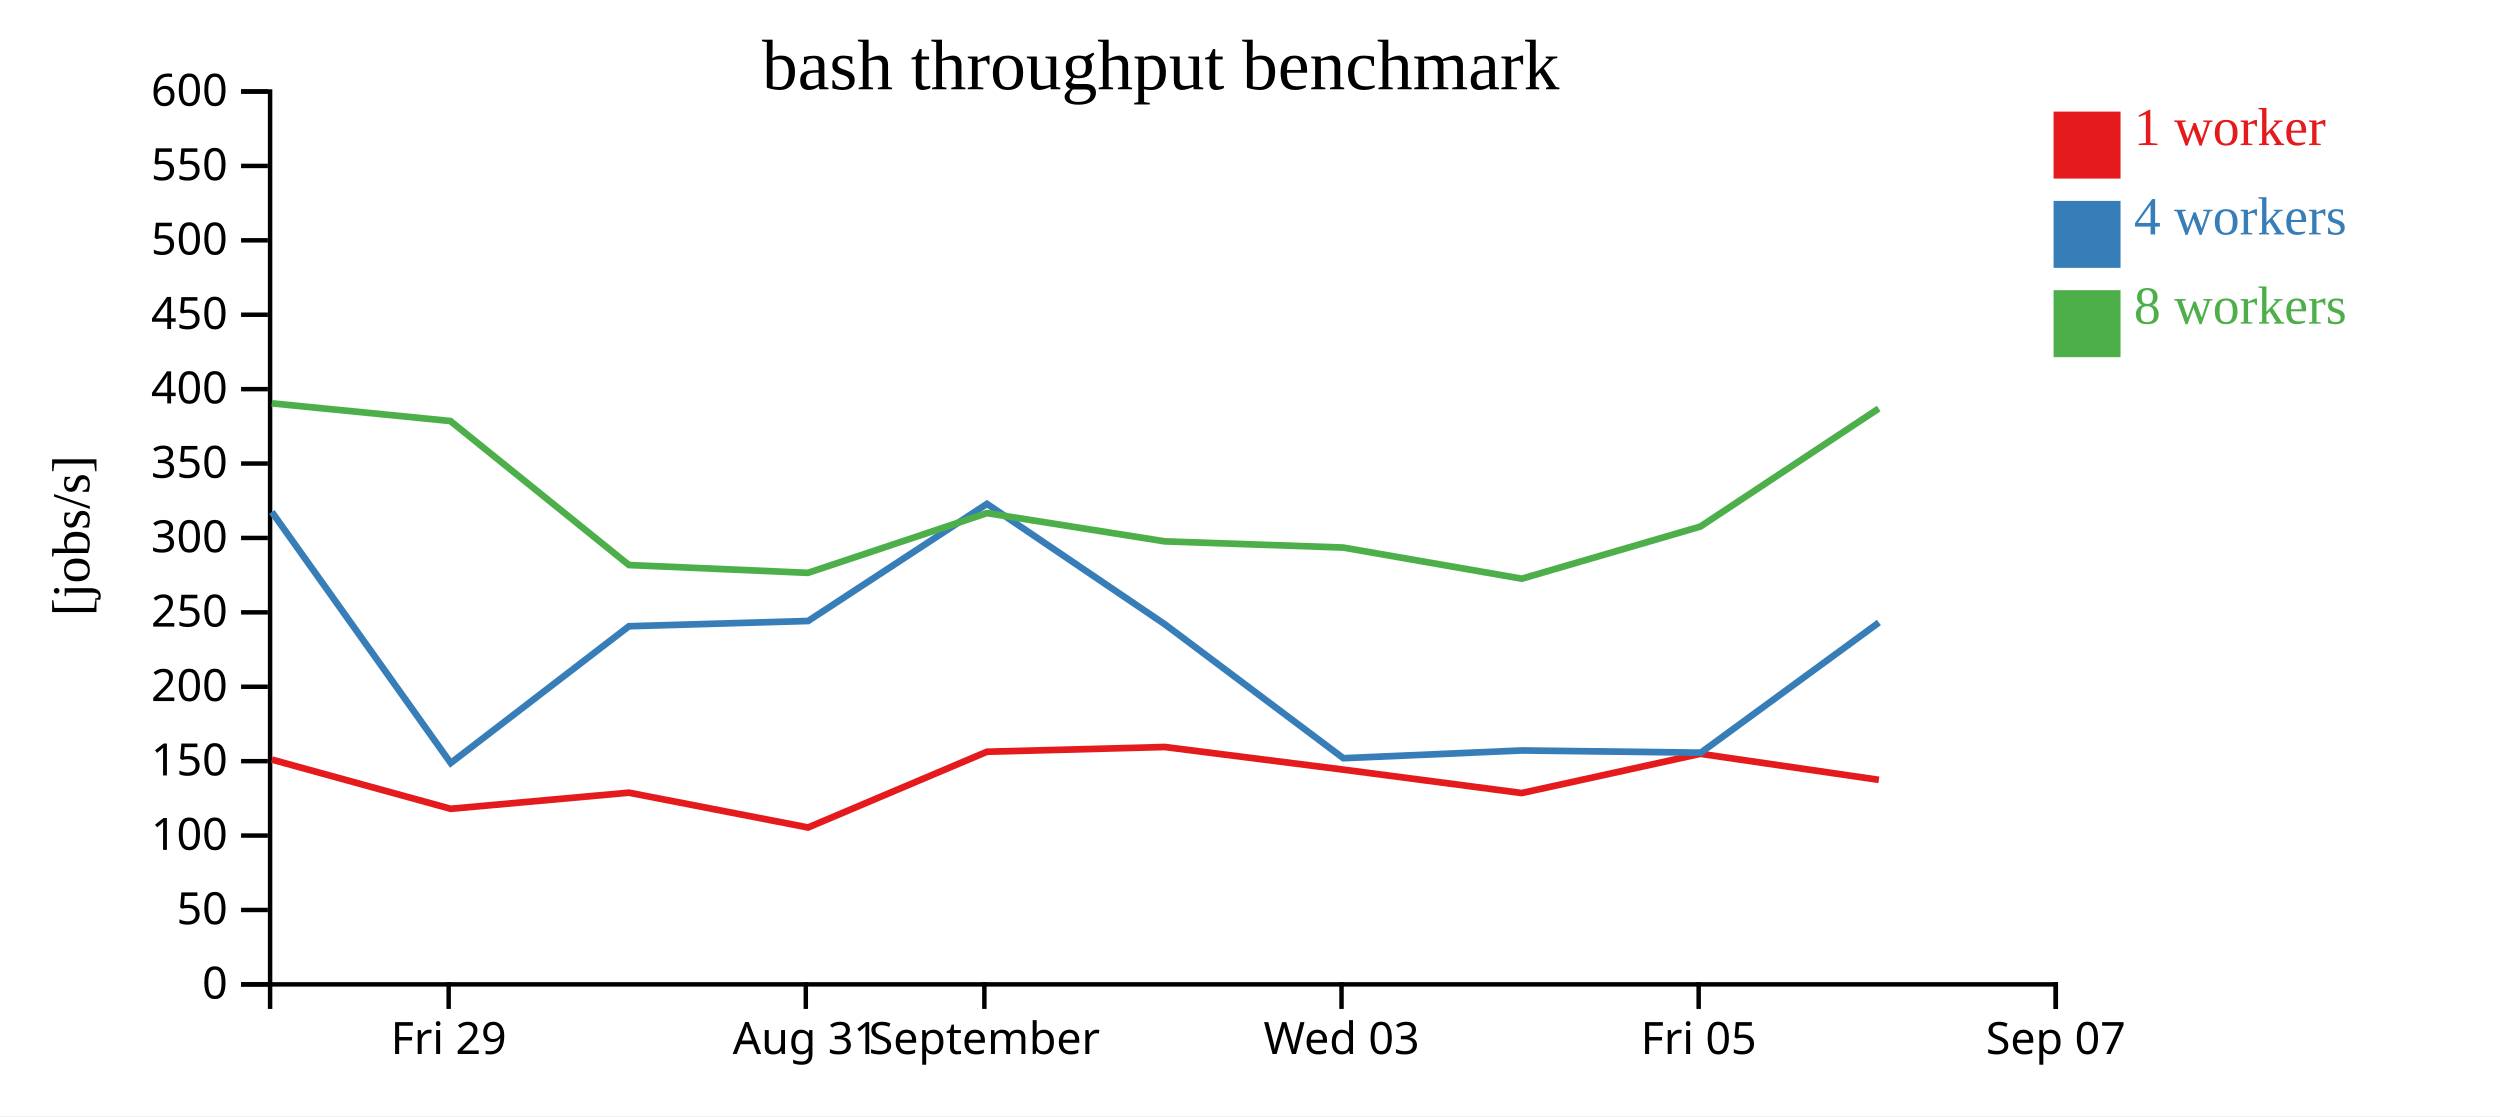
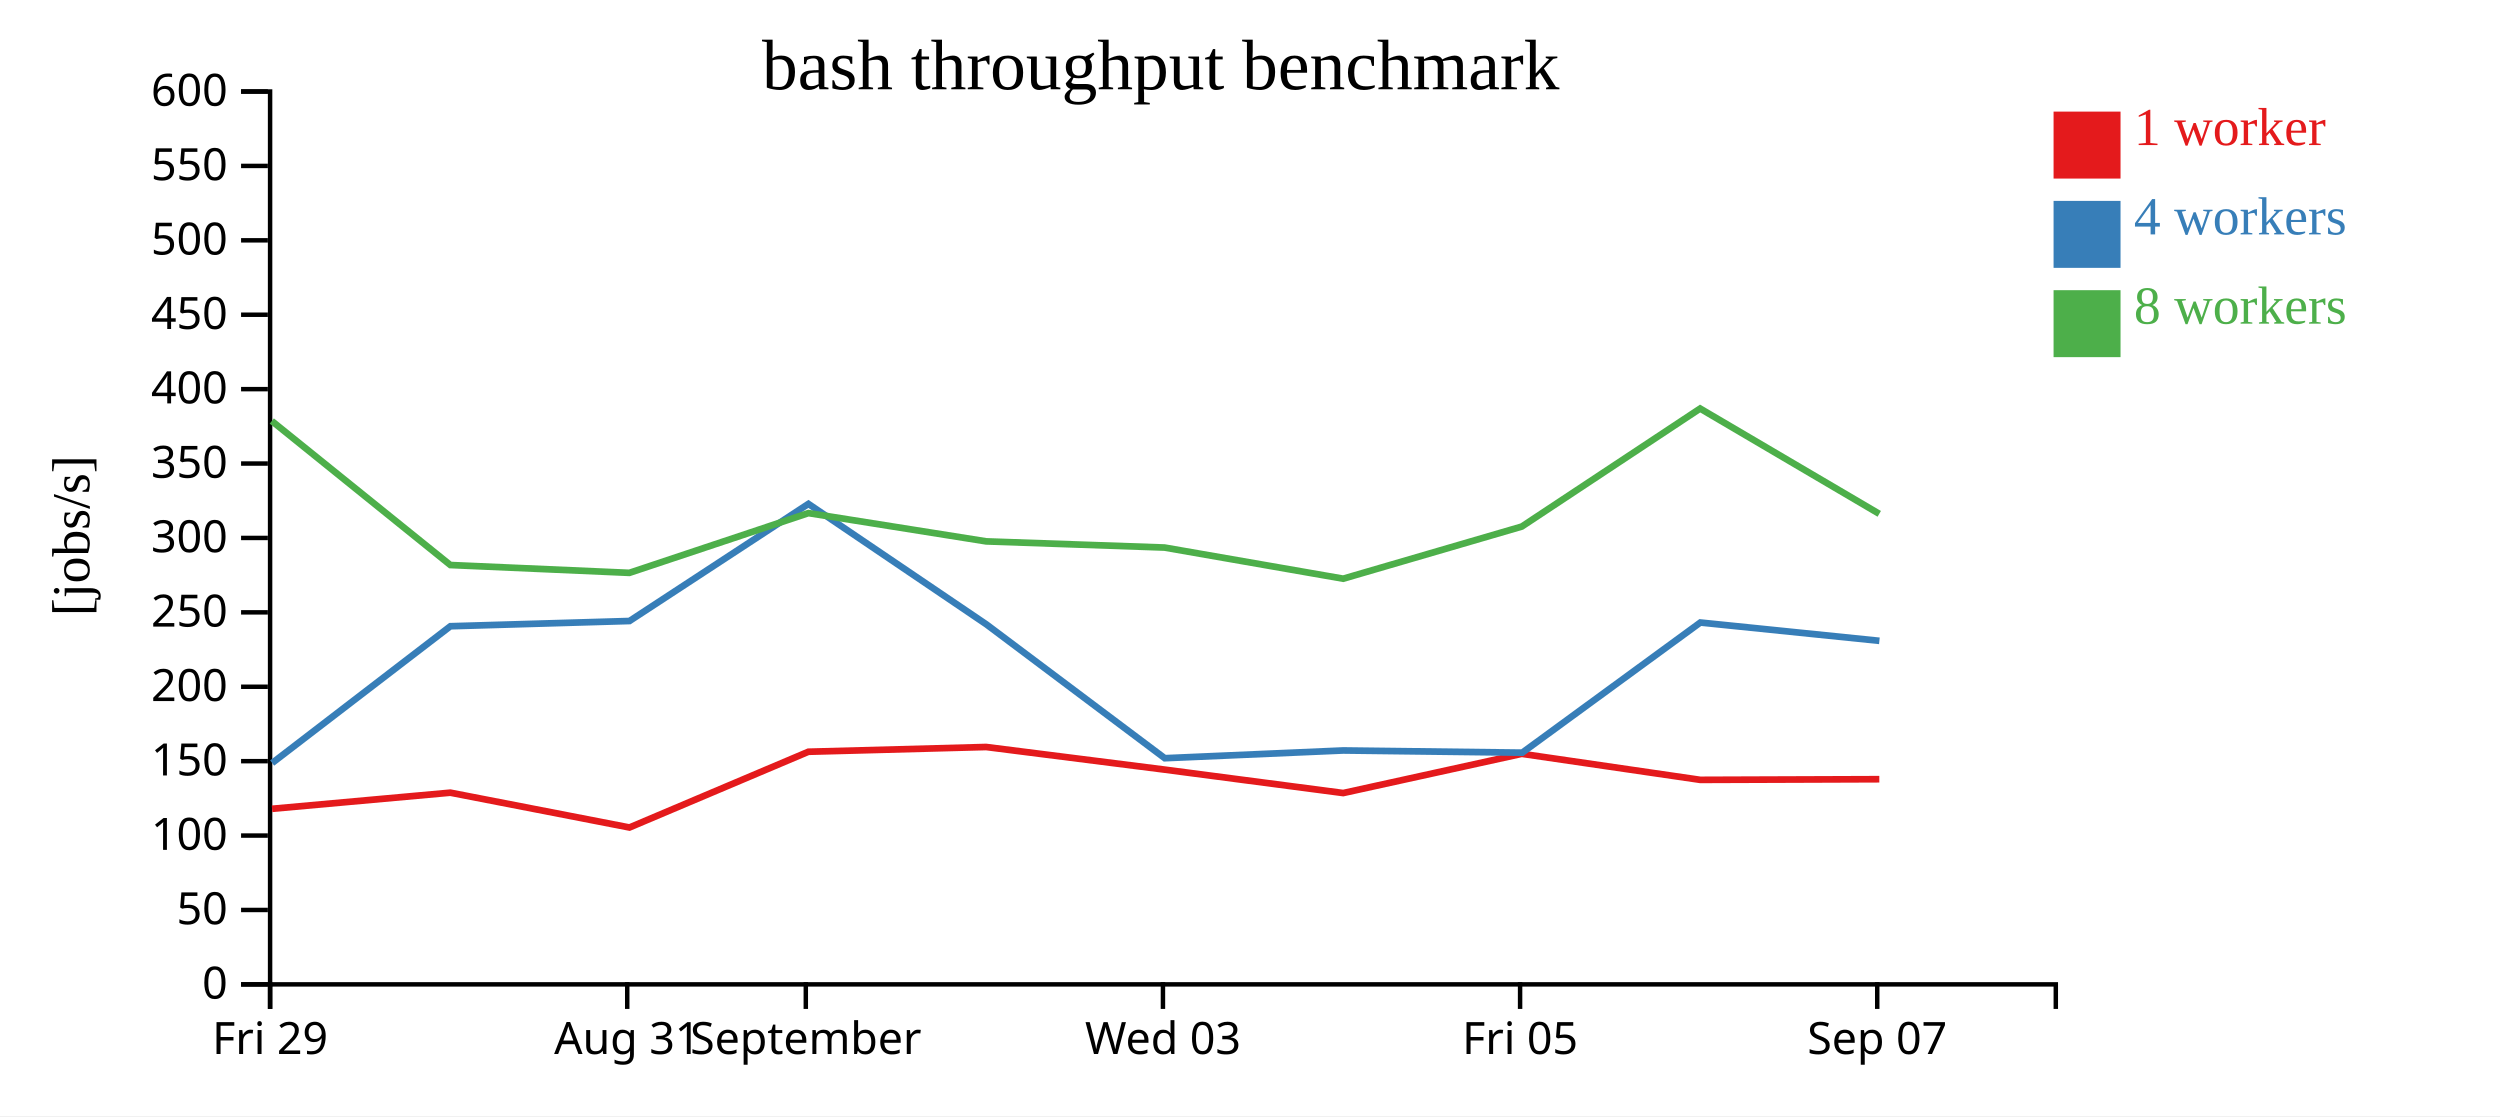
<svg xmlns="http://www.w3.org/2000/svg" width="560" height="250">
  <rect width="100%" height="100%" fill="white" />
  <g transform="translate(60,20)">
    <g transform="translate(0,200)" fill="none" font-size="10" font-family="sans-serif" text-anchor="middle">
      <path class="domain" stroke="currentColor" d="M0.5,6V0.5H400.5V6" />
-       <g class="tick" opacity="1" transform="translate(40.5,0)">
+       <g class="tick" opacity="1" transform="translate(0.5,0)">
        <line stroke="currentColor" y2="6" />
        <text fill="currentColor" y="9" dy="0.71em">Fri 29</text>
      </g>
-       <g class="tick" opacity="1" transform="translate(120.5,0)">
+       <g class="tick" opacity="1" transform="translate(80.5,0)">
        <line stroke="currentColor" y2="6" />
        <text fill="currentColor" y="9" dy="0.71em">Aug 31</text>
      </g>
-       <g class="tick" opacity="1" transform="translate(160.5,0)">
+       <g class="tick" opacity="1" transform="translate(120.5,0)">
        <line stroke="currentColor" y2="6" />
        <text fill="currentColor" y="9" dy="0.71em">September</text>
      </g>
-       <g class="tick" opacity="1" transform="translate(240.5,0)">
+       <g class="tick" opacity="1" transform="translate(200.5,0)">
        <line stroke="currentColor" y2="6" />
        <text fill="currentColor" y="9" dy="0.71em">Wed 03</text>
      </g>
-       <g class="tick" opacity="1" transform="translate(320.5,0)">
+       <g class="tick" opacity="1" transform="translate(280.5,0)">
        <line stroke="currentColor" y2="6" />
        <text fill="currentColor" y="9" dy="0.71em">Fri 05</text>
      </g>
-       <g class="tick" opacity="1" transform="translate(400.5,0)">
+       <g class="tick" opacity="1" transform="translate(360.5,0)">
        <line stroke="currentColor" y2="6" />
        <text fill="currentColor" y="9" dy="0.71em">Sep 07</text>
      </g>
    </g>
    <g fill="none" font-size="10" font-family="sans-serif" text-anchor="end">
      <path class="domain" stroke="currentColor" d="M-6,200.5H0.5V0.5H-6" />
      <g class="tick" opacity="1" transform="translate(0,200.5)">
        <line stroke="currentColor" x2="-6" />
        <text fill="currentColor" x="-9" dy="0.32em">0</text>
      </g>
      <g class="tick" opacity="1" transform="translate(0,183.8333)">
        <line stroke="currentColor" x2="-6" />
        <text fill="currentColor" x="-9" dy="0.32em">50</text>
      </g>
      <g class="tick" opacity="1" transform="translate(0,167.1667)">
        <line stroke="currentColor" x2="-6" />
        <text fill="currentColor" x="-9" dy="0.32em">100</text>
      </g>
      <g class="tick" opacity="1" transform="translate(0,150.5)">
        <line stroke="currentColor" x2="-6" />
        <text fill="currentColor" x="-9" dy="0.32em">150</text>
      </g>
      <g class="tick" opacity="1" transform="translate(0,133.8333)">
        <line stroke="currentColor" x2="-6" />
        <text fill="currentColor" x="-9" dy="0.32em">200</text>
      </g>
      <g class="tick" opacity="1" transform="translate(0,117.1667)">
        <line stroke="currentColor" x2="-6" />
        <text fill="currentColor" x="-9" dy="0.32em">250</text>
      </g>
      <g class="tick" opacity="1" transform="translate(0,100.5)">
        <line stroke="currentColor" x2="-6" />
        <text fill="currentColor" x="-9" dy="0.32em">300</text>
      </g>
      <g class="tick" opacity="1" transform="translate(0,83.83333)">
        <line stroke="currentColor" x2="-6" />
        <text fill="currentColor" x="-9" dy="0.32em">350</text>
      </g>
      <g class="tick" opacity="1" transform="translate(0,67.16667)">
        <line stroke="currentColor" x2="-6" />
        <text fill="currentColor" x="-9" dy="0.32em">400</text>
      </g>
      <g class="tick" opacity="1" transform="translate(0,50.5)">
        <line stroke="currentColor" x2="-6" />
        <text fill="currentColor" x="-9" dy="0.32em">450</text>
      </g>
      <g class="tick" opacity="1" transform="translate(0,33.83333)">
        <line stroke="currentColor" x2="-6" />
        <text fill="currentColor" x="-9" dy="0.32em">500</text>
      </g>
      <g class="tick" opacity="1" transform="translate(0,17.16667)">
        <line stroke="currentColor" x2="-6" />
        <text fill="currentColor" x="-9" dy="0.32em">550</text>
      </g>
      <g class="tick" opacity="1" transform="translate(0,0.5)">
        <line stroke="currentColor" x2="-6" />
        <text fill="currentColor" x="-9" dy="0.32em">600</text>
      </g>
    </g>
    <text text-anchor="middle" style="font-size: 12px" transform="rotate(-90)" y="-40" x="-100">[jobs/s]</text>
    <text text-anchor="middle" style="font-size: 16px" y="0" x="200">bash throughput benchmark</text>
-     <path class="line" fill="none" stroke="#e41a1c" stroke-width="1.5" d="M0.89,150.152L40.94,161.17L80.878,157.559L121,165.359L161.08,148.392L200.892,147.328L240.868,152.395L280.876,157.642L320.88,148.852L360.864,154.689" />
-     <path class="line" fill="none" stroke="#377eb8" stroke-width="1.5" d="M0.887,94.676L40.96,150.917L80.889,120.277L121.008,119.104L161.081,92.871L200.931,119.846L240.913,149.838L280.9,148.105L320.983,148.598L360.877,119.446" />
-     <path class="line" fill="none" stroke="#4daf4a" stroke-width="1.5" d="M0.872,70.349L40.885,74.309L80.876,106.564L120.979,108.32L161.089,94.936L200.907,101.269L240.86,102.653L280.872,109.629L320.881,97.949L360.829,71.515" />
+     <path class="line" fill="none" stroke="#e41a1c" stroke-width="1.5" d="M0.94,161.17L40.878,157.559L81,165.359L121.08,148.392L160.892,147.328L200.868,152.395L240.876,157.642L280.88,148.852L320.864,154.689L360.968,154.543" />
+     <path class="line" fill="none" stroke="#377eb8" stroke-width="1.5" d="M0.96,150.917L40.889,120.277L81.008,119.104L121.081,92.871L160.931,119.846L200.913,149.838L240.9,148.105L280.983,148.598L320.877,119.446L360.984,123.547" />
+     <path class="line" fill="none" stroke="#4daf4a" stroke-width="1.5" d="M0.885,74.309L40.876,106.564L80.979,108.32L121.089,94.936L160.907,101.269L200.86,102.653L240.872,109.629L280.881,97.949L320.829,71.515L360.954,95.101" />
    <rect class="dot" x="400" y="5" width="15" height="15" style="fill: #e41a1c;" />
    <rect class="dot" x="400" y="25" width="15" height="15" style="fill: #377eb8;" />
    <rect class="dot" x="400" y="45" width="15" height="15" style="fill: #4daf4a;" />
    <text class="label" x="418" y="12.5" style="fill: #e41a1c; alignment-baseline: middle;" text-anchor="left">1 worker</text>
    <text class="label" x="418" y="32.5" style="fill: #377eb8; alignment-baseline: middle;" text-anchor="left">4 workers</text>
    <text class="label" x="418" y="52.5" style="fill: #4daf4a; alignment-baseline: middle;" text-anchor="left">8 workers</text>
  </g>
</svg>
